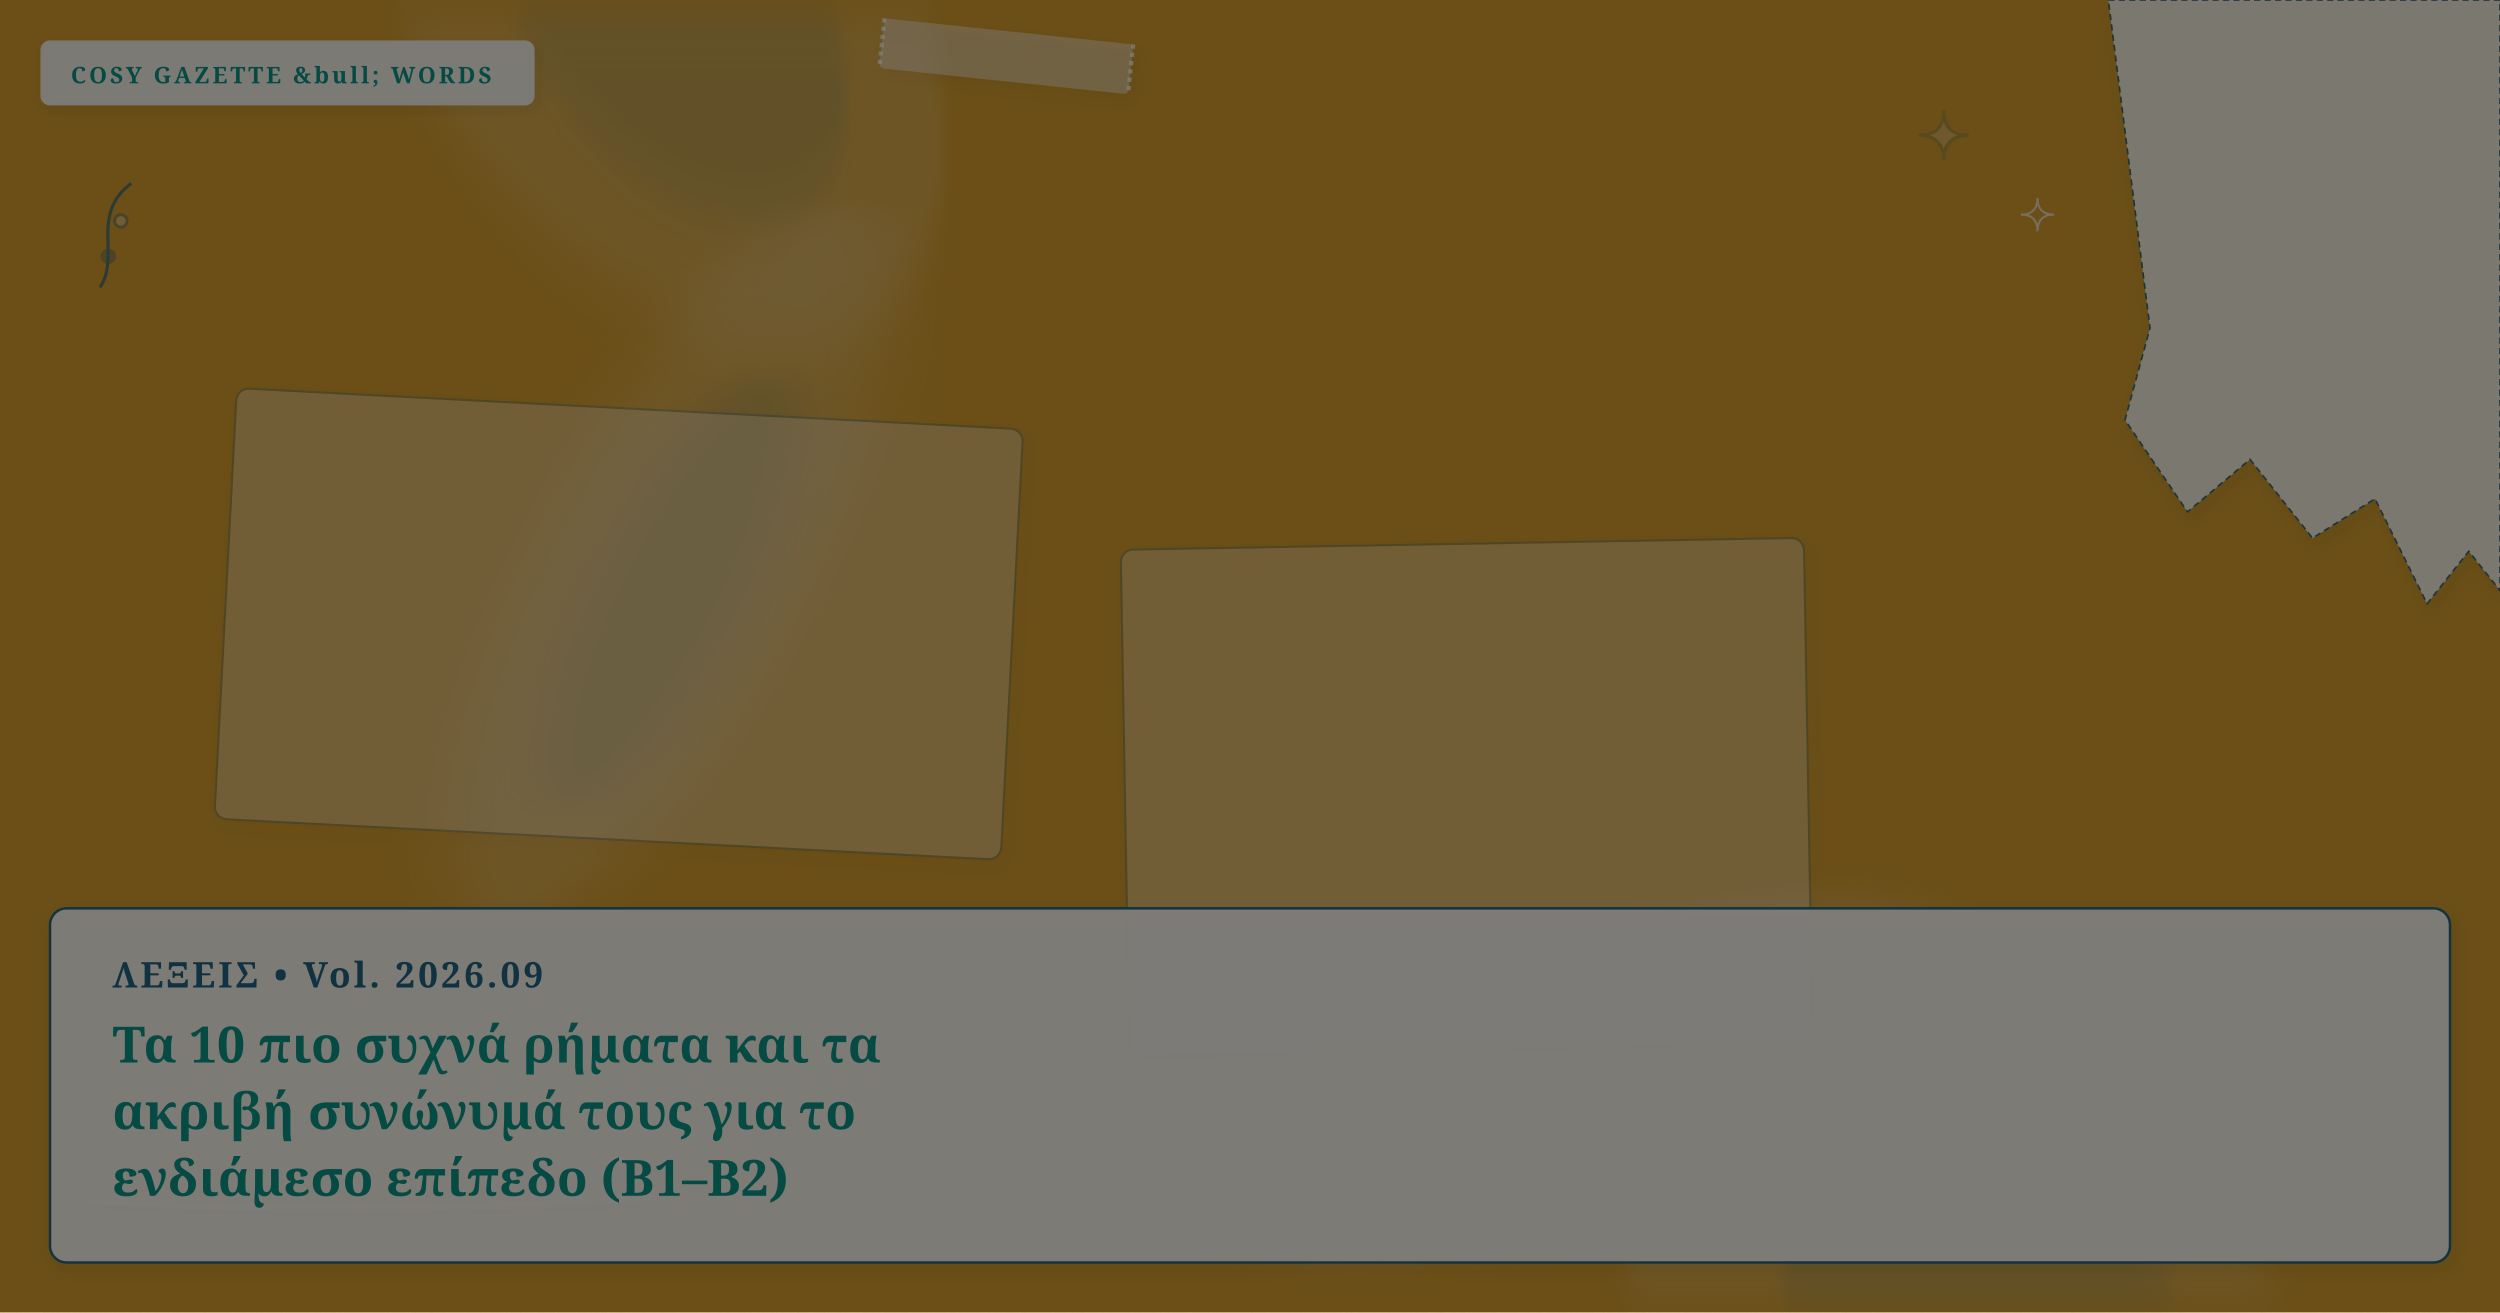
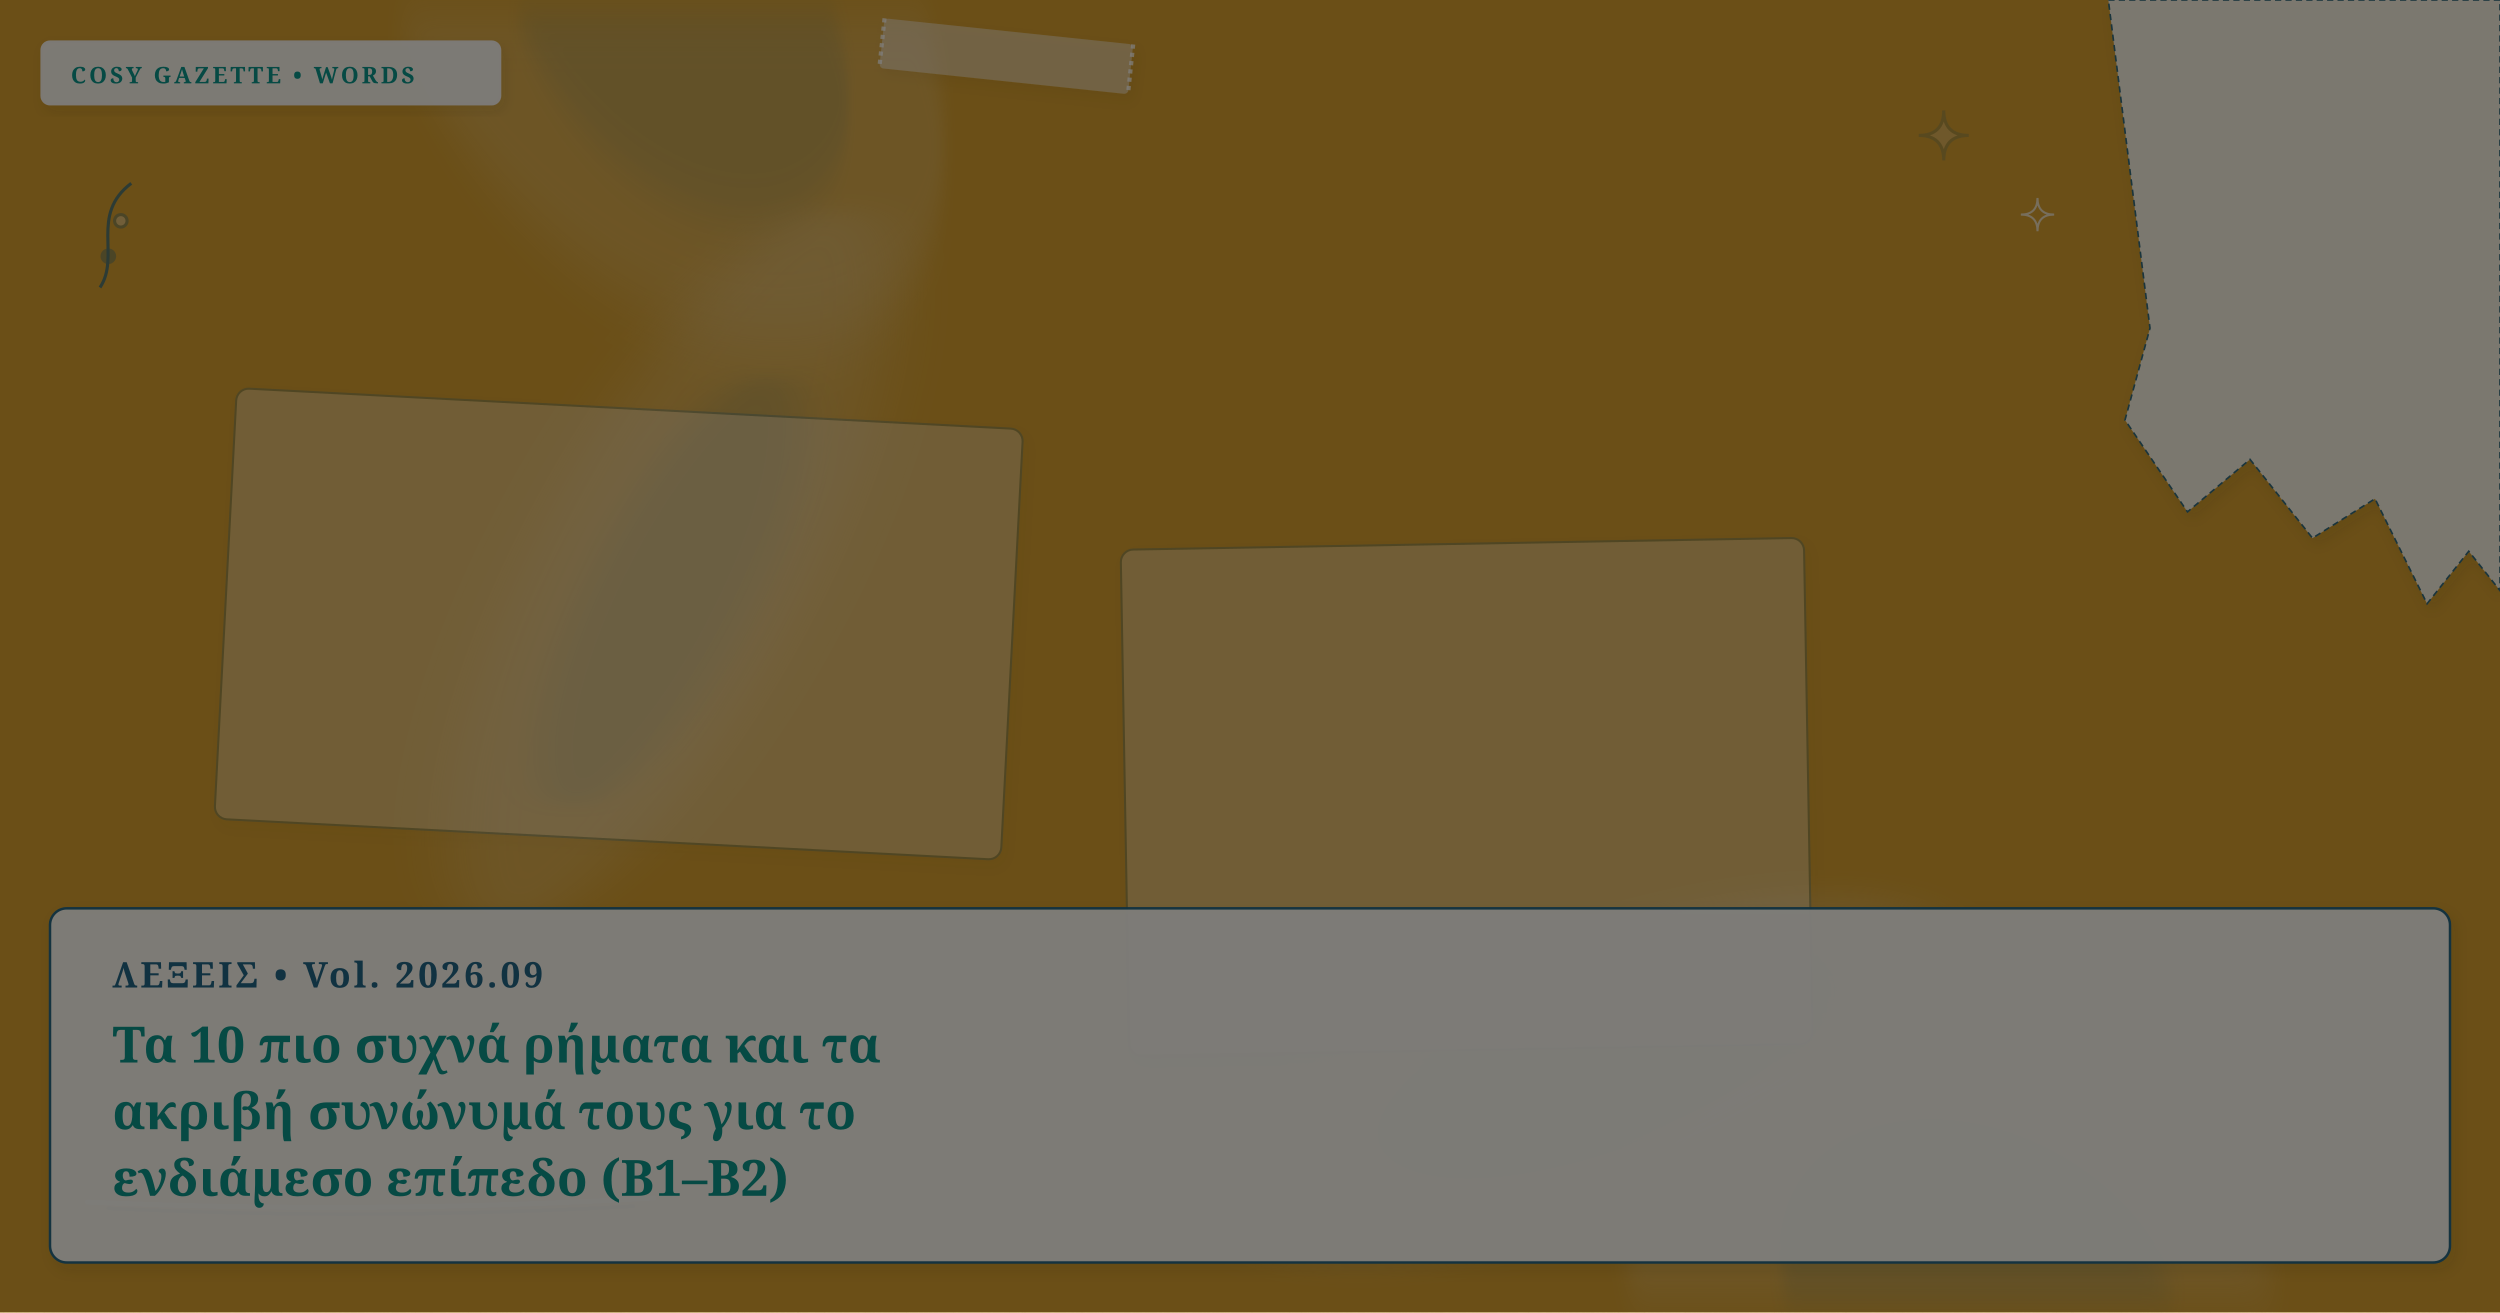
<svg xmlns="http://www.w3.org/2000/svg" viewBox="0 0 1200 630" width="100%" height="100%" preserveAspectRatio="xMidYMid slice" class="cosy-cover-art" data-motif="tea-stain" data-seed="top-10-verb-synonyms-intermediate-plateau-el" data-lang="el">
  <defs>
    <filter id="soft-shadow" x="-20%" y="-20%" width="140%" height="140%">
      <feDropShadow dx="2" dy="3" stdDeviation="3" flood-color="#3C281E" flood-opacity="0.10" />
    </filter>
    <filter id="paper-grain" x="0%" y="0%" width="100%" height="100%">
      <feTurbulence type="fractalNoise" baseFrequency="0.65" numOctaves="3" result="noise" />
      <feColorMatrix type="saturate" values="0" />
      <feComponentTransfer>
        <feFuncA type="linear" slope="0.05" />
      </feComponentTransfer>
      <feBlend mode="multiply" in="SourceGraphic" result="blend" />
    </filter>
  </defs>
  <style>
        @media (prefers-reduced-motion: reduce) {
          .cosy-cover-art * { animation: none !important; transition: none !important; }
        }
      </style>
  <rect width="1200" height="630" fill="#d69e2e" />
  <ellipse cx="940" cy="625" rx="170" ry="125" fill="#faf7f2" opacity="0.15" transform="rotate(29 940 625)" style="filter: blur(12px);" />
  <ellipse cx="950" cy="620" rx="102" ry="75" fill="#236583" opacity="0.12" transform="rotate(29 940 625)" style="filter: blur(8px);" />
  <ellipse cx="764" cy="518" rx="186" ry="64" fill="#faf7f2" opacity="0.15" transform="rotate(339 764 518)" style="filter: blur(12px);" />
  <ellipse cx="774" cy="513" rx="111.6" ry="38.4" fill="#236583" opacity="0.12" transform="rotate(339 764 518)" style="filter: blur(8px);" />
  <ellipse cx="314" cy="2" rx="183" ry="113" fill="#faf7f2" opacity="0.15" transform="rotate(55 314 2)" style="filter: blur(12px);" />
  <ellipse cx="324" cy="-3" rx="109.8" ry="67.8" fill="#236583" opacity="0.12" transform="rotate(55 314 2)" style="filter: blur(8px);" />
  <ellipse cx="322" cy="272" rx="193" ry="63" fill="#faf7f2" opacity="0.15" transform="rotate(118 322 272)" style="filter: blur(12px);" />
  <ellipse cx="332" cy="267" rx="115.8" ry="37.8" fill="#236583" opacity="0.12" transform="rotate(118 322 272)" style="filter: blur(8px);" />
  <g transform="rotate(3 297 299.5)">
    <rect x="108" y="196" width="378" height="207" rx="6" fill="#FFFFFF" opacity="0.3" stroke="#236583" stroke-width="1" filter="url(#soft-shadow)" />
  </g>
  <g transform="rotate(-1 704 382.5)">
    <rect x="540" y="261" width="328" height="243" rx="6" fill="#FFFFFF" opacity="0.3" stroke="#236583" stroke-width="1" filter="url(#soft-shadow)" />
  </g>
  <g class="cover-torn-paper" filter="url(#soft-shadow)">
    <polygon points="1012,0 1200,0 1200,283.5 1185,264.6 1165,289.8 1140,239.4 1110,258.3 1080,220.5 1050,245.7 1020,201.6 1032,157.5 1012,0" fill="#FCF9F2" opacity="0.9" stroke="#236583" stroke-width="0.8" stroke-dasharray="3 2" />
  </g>
  <g transform="rotate(6 483 27)" filter="url(#soft-shadow)">
    <rect x="423" y="15" width="120" height="24" rx="2" fill="#faf7f2" opacity="0.45" />
    <line x1="423" y1="15" x2="423" y2="39" stroke="#FFFFFF" stroke-width="2" stroke-dasharray="2 2" opacity="0.7" />
    <line x1="543" y1="15" x2="543" y2="39" stroke="#FFFFFF" stroke-width="2" stroke-dasharray="2 2" opacity="0.7" />
  </g>
  <g class="cover-tiny-doodles" stroke="#236583" stroke-width="1.5" fill="none" opacity="0.7">
    <path d="M 933 53 Q 933 65 945 65 Q 933 65 933 77 Q 933 65 921 65 Q 933 65 933 53 Z" fill="#faf7f2" opacity="0.3" />
    <path d="M 978 95 Q 978 103 986 103 Q 978 103 978 111 Q 978 103 970 103 Q 978 103 978 95 Z" stroke="#faf7f2" stroke-width="1" />
    <path d="M 48 138 C 58 123, 43 103, 63 88" />
    <circle cx="52" cy="123" r="3" fill="#236583" opacity="0.5" />
    <circle cx="58" cy="106" r="3" fill="#faf7f2" opacity="0.5" />
  </g>
  <g class="cover-sketchy-underline">
    <path d="M 42 577 Q 178 583 314 575" stroke="#faf7f2" stroke-width="2.5" stroke-linecap="round" fill="none" opacity="0.75" />
    <path d="M 52 580 Q 178 586 304 579" stroke="#236583" stroke-width="1.5" stroke-linecap="round" fill="none" opacity="0.5" />
  </g>
  <g class="cover-masthead-label" filter="url(#soft-shadow)">
-     <rect x="20" y="20" width="236" height="30" rx="4" fill="#FCF9F2" opacity="0.95" stroke="#faf7f2" stroke-width="1.2" />
-     <text x="34" y="40" fill="#0d9488" font-family="Fraunces, 'Lora', Georgia, serif" font-size="11" font-weight="bold" letter-spacing="1.4">COSY GAZETTE &amp;bull; WORDS</text>
+     <rect x="20" y="20" width="220" height="30" rx="4" fill="#FCF9F2" opacity="0.95" stroke="#faf7f2" stroke-width="1.2" />
+     <text x="34" y="40" fill="#0d9488" font-family="Fraunces, 'Lora', Georgia, serif" font-size="11" font-weight="bold" letter-spacing="1.4">COSY GAZETTE • WORDS</text>
  </g>
  <g class="cover-text-overlay" filter="url(#soft-shadow)">
    <rect class="cover-overlay-box" x="24" y="436" width="1152" height="170" rx="8" fill="#FCF9F2" opacity="0.96" stroke="#236583" stroke-width="1.2" />
    <text x="54" y="474" fill="#236583" font-family="Fraunces, 'Lora', Georgia, serif" font-size="17" font-weight="bold" letter-spacing="1.5">ΛΕΞΕΙΣ • Vol. 2026.09</text>
    <text x="54" y="510" fill="#0d9488" font-family="Fraunces, 'Lora', Georgia, serif" font-size="24" font-weight="bold">Τα 10 πιο συχνά ρήματα και τα</text>
    <text x="54" y="542" fill="#0d9488" font-family="Fraunces, 'Lora', Georgia, serif" font-size="24" font-weight="bold">ακριβή συνώνυμά τους για το</text>
    <text x="54" y="574" fill="#0d9488" font-family="Fraunces, 'Lora', Georgia, serif" font-size="24" font-weight="bold">ενδιάμεσο επίπεδο (B1–B2)</text>
  </g>
  <rect width="1200" height="630" filter="url(#paper-grain)" opacity="0.5" pointer-events="none" />
</svg>
